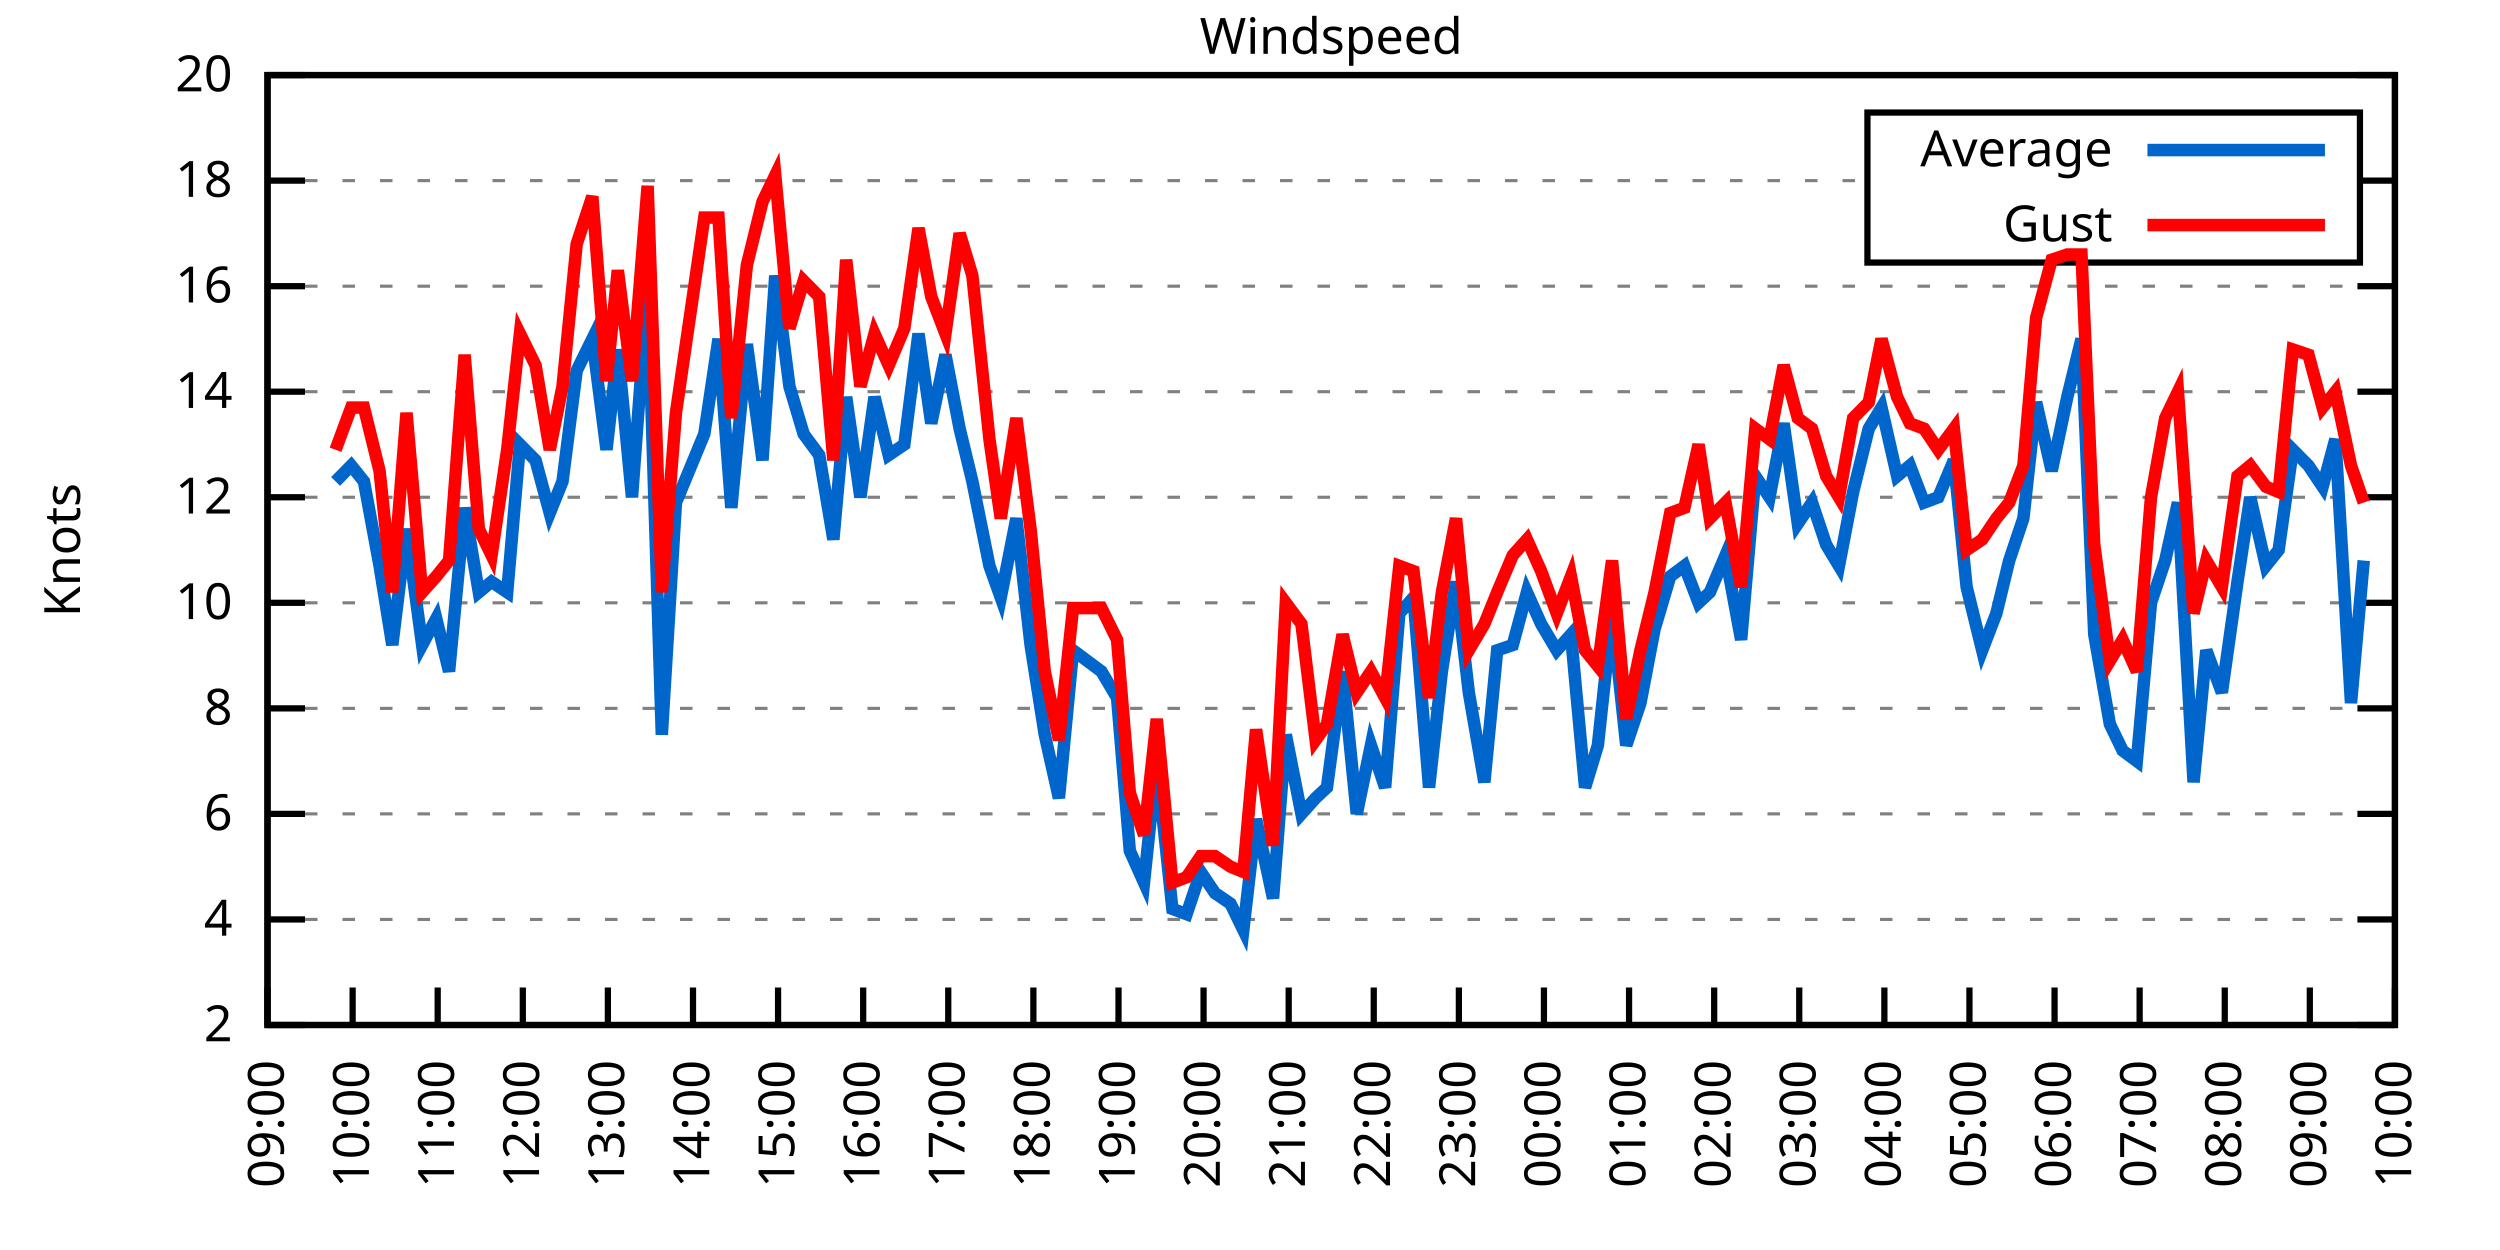
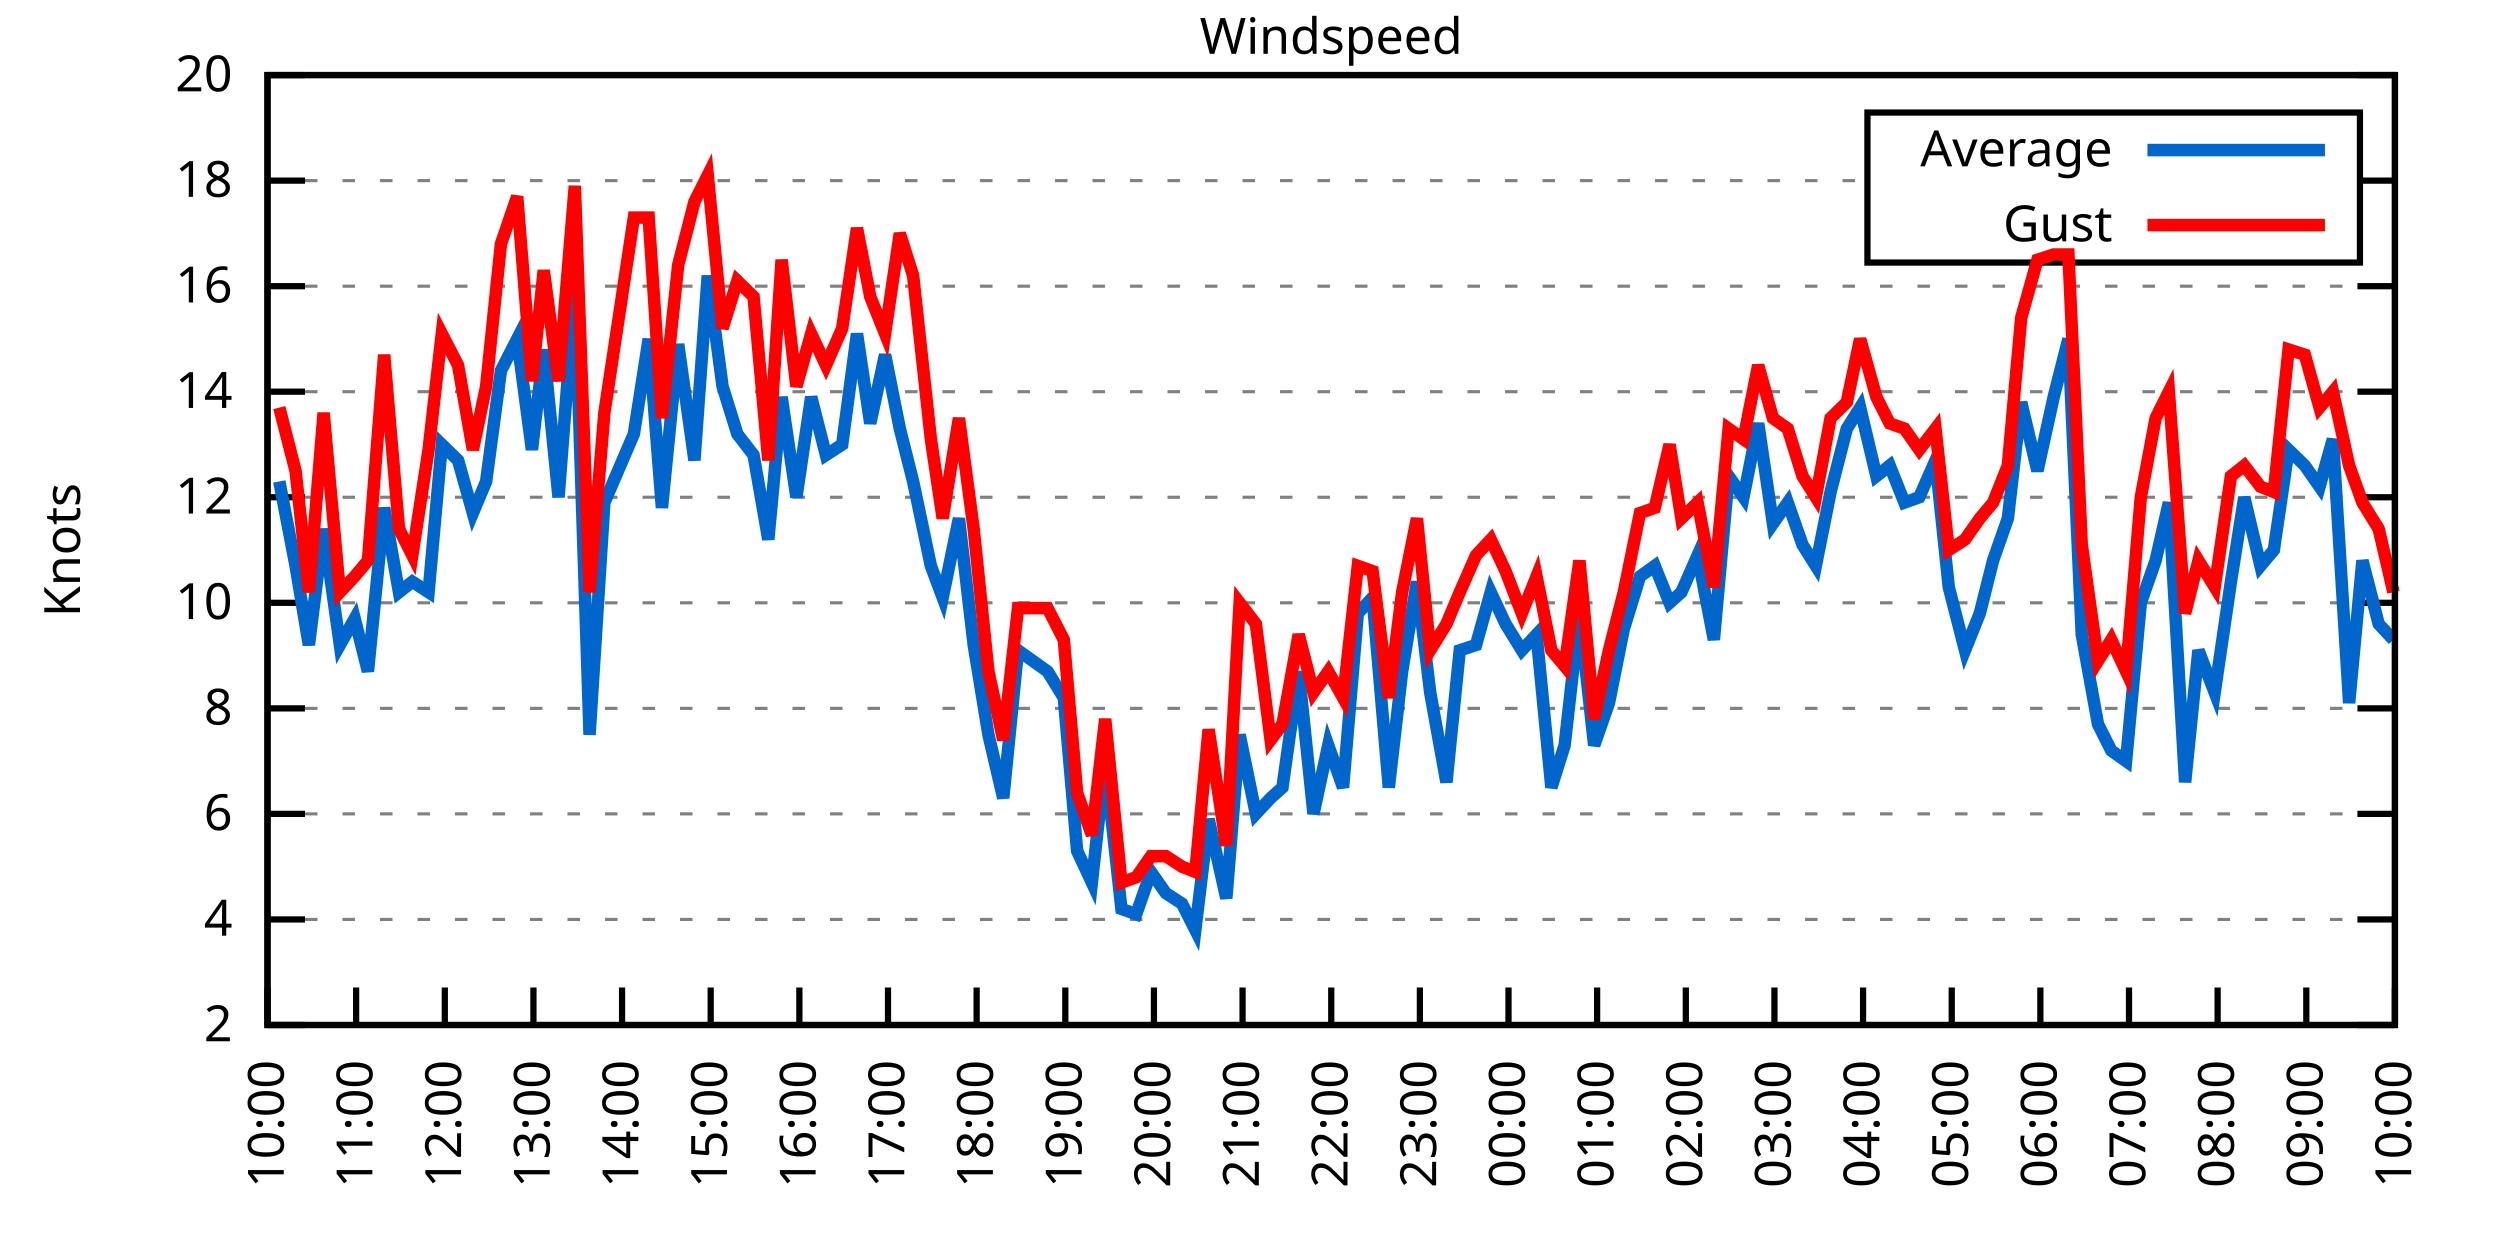
<svg xmlns="http://www.w3.org/2000/svg" xmlns:xlink="http://www.w3.org/1999/xlink" width="400" height="200" viewBox="0 0 400 200">
  <g id="gnuplot_canvas">
    <rect x="0" y="0" width="400" height="200" fill="none" />
    <defs>
      <circle id="gpDot" r="0.5" stroke-width="0.5" stroke="currentColor" />
      <path id="gpPt0" stroke-width="0.333" stroke="currentColor" d="M-1,0 h2 M0,-1 v2" />
      <path id="gpPt1" stroke-width="0.333" stroke="currentColor" d="M-1,-1 L1,1 M1,-1 L-1,1" />
      <path id="gpPt2" stroke-width="0.333" stroke="currentColor" d="M-1,0 L1,0 M0,-1 L0,1 M-1,-1 L1,1 M-1,1 L1,-1" />
      <rect id="gpPt3" stroke-width="0.333" stroke="currentColor" x="-1" y="-1" width="2" height="2" />
      <rect id="gpPt4" stroke-width="0.333" stroke="currentColor" fill="currentColor" x="-1" y="-1" width="2" height="2" />
      <circle id="gpPt5" stroke-width="0.333" stroke="currentColor" cx="0" cy="0" r="1" />
      <use xlink:href="#gpPt5" id="gpPt6" fill="currentColor" stroke="none" />
      <path id="gpPt7" stroke-width="0.333" stroke="currentColor" d="M0,-1.33 L-1.33,0.67 L1.33,0.67 z" />
      <use xlink:href="#gpPt7" id="gpPt8" fill="currentColor" stroke="none" />
      <use xlink:href="#gpPt7" id="gpPt9" stroke="currentColor" transform="rotate(180)" />
      <use xlink:href="#gpPt9" id="gpPt10" fill="currentColor" stroke="none" />
      <use xlink:href="#gpPt3" id="gpPt11" stroke="currentColor" transform="rotate(45)" />
      <use xlink:href="#gpPt11" id="gpPt12" fill="currentColor" stroke="none" />
      <path id="gpPt13" stroke-width="0.333" stroke="currentColor" d="M0,1.330 L1.265,0.411 L0.782,-1.067 L-0.782,-1.076 L-1.265,0.411 z" />
      <use xlink:href="#gpPt13" id="gpPt14" fill="currentColor" stroke="none" />
      <filter id="textbox" filterUnits="objectBoundingBox" x="0" y="0" height="1" width="1">
        <feFlood flood-color="white" flood-opacity="1" result="bgnd" />
        <feComposite in="SourceGraphic" in2="bgnd" operator="atop" />
      </filter>
      <filter id="greybox" filterUnits="objectBoundingBox" x="0" y="0" height="1" width="1">
        <feFlood flood-color="lightgrey" flood-opacity="1" result="grey" />
        <feComposite in="SourceGraphic" in2="grey" operator="atop" />
      </filter>
    </defs>
    <g fill="none" color="white" stroke="currentColor" stroke-width="1.00" stroke-linecap="butt" stroke-linejoin="miter">
</g>
    <g fill="none" color="black" stroke="currentColor" stroke-width="1.00" stroke-linecap="butt" stroke-linejoin="miter">
      <g stroke="none" shape-rendering="crispEdges">
        <polygon fill="rgb(255, 255, 255)" points="42.80,164.00 383.18,164.00 383.18,12.02 42.80,12.02 " />
      </g>
    </g>
    <g fill="none" color="black" stroke="currentColor" stroke-width="1.00" stroke-linecap="butt" stroke-linejoin="miter">
</g>
    <g fill="none" color="black" stroke="black" stroke-width="0.50" stroke-linecap="butt" stroke-linejoin="miter">
</g>
    <g fill="none" color="gray" stroke="currentColor" stroke-width="0.50" stroke-linecap="butt" stroke-linejoin="miter">
      <path stroke="gray" stroke-dasharray="2,4" class="gridline" d="M42.80,164.00 L383.19,164.00  " />
    </g>
    <g fill="none" color="gray" stroke="gray" stroke-width="1.00" stroke-linecap="butt" stroke-linejoin="miter">
</g>
    <g fill="none" color="black" stroke="currentColor" stroke-width="1.00" stroke-linecap="butt" stroke-linejoin="miter">
      <path stroke="black" d="M42.80,164.00 L48.80,164.00 M383.19,164.00 L377.19,164.00  " />
      <g transform="translate(37.20,166.60)" stroke="none" fill="black" font-family="Sans" font-size="8.00" text-anchor="end">
        <text>
          <tspan font-family="Sans"> 2</tspan>
        </text>
      </g>
    </g>
    <g fill="none" color="black" stroke="currentColor" stroke-width="1.00" stroke-linecap="butt" stroke-linejoin="miter">
</g>
    <g fill="none" color="black" stroke="black" stroke-width="0.50" stroke-linecap="butt" stroke-linejoin="miter">
</g>
    <g fill="none" color="gray" stroke="currentColor" stroke-width="0.50" stroke-linecap="butt" stroke-linejoin="miter">
      <path stroke="gray" stroke-dasharray="2,4" class="gridline" d="M42.80,147.11 L383.19,147.11  " />
    </g>
    <g fill="none" color="gray" stroke="gray" stroke-width="1.00" stroke-linecap="butt" stroke-linejoin="miter">
</g>
    <g fill="none" color="black" stroke="currentColor" stroke-width="1.00" stroke-linecap="butt" stroke-linejoin="miter">
      <path stroke="black" d="M42.80,147.11 L48.80,147.11 M383.19,147.11 L377.19,147.11  " />
      <g transform="translate(37.20,149.71)" stroke="none" fill="black" font-family="Sans" font-size="8.00" text-anchor="end">
        <text>
          <tspan font-family="Sans"> 4</tspan>
        </text>
      </g>
    </g>
    <g fill="none" color="black" stroke="currentColor" stroke-width="1.00" stroke-linecap="butt" stroke-linejoin="miter">
</g>
    <g fill="none" color="black" stroke="black" stroke-width="0.50" stroke-linecap="butt" stroke-linejoin="miter">
</g>
    <g fill="none" color="gray" stroke="currentColor" stroke-width="0.50" stroke-linecap="butt" stroke-linejoin="miter">
      <path stroke="gray" stroke-dasharray="2,4" class="gridline" d="M42.80,130.22 L383.19,130.22  " />
    </g>
    <g fill="none" color="gray" stroke="gray" stroke-width="1.00" stroke-linecap="butt" stroke-linejoin="miter">
</g>
    <g fill="none" color="black" stroke="currentColor" stroke-width="1.00" stroke-linecap="butt" stroke-linejoin="miter">
      <path stroke="black" d="M42.80,130.22 L48.80,130.22 M383.19,130.22 L377.19,130.22  " />
      <g transform="translate(37.20,132.82)" stroke="none" fill="black" font-family="Sans" font-size="8.00" text-anchor="end">
        <text>
          <tspan font-family="Sans"> 6</tspan>
        </text>
      </g>
    </g>
    <g fill="none" color="black" stroke="currentColor" stroke-width="1.00" stroke-linecap="butt" stroke-linejoin="miter">
</g>
    <g fill="none" color="black" stroke="black" stroke-width="0.50" stroke-linecap="butt" stroke-linejoin="miter">
</g>
    <g fill="none" color="gray" stroke="currentColor" stroke-width="0.50" stroke-linecap="butt" stroke-linejoin="miter">
      <path stroke="gray" stroke-dasharray="2,4" class="gridline" d="M42.80,113.34 L383.19,113.34  " />
    </g>
    <g fill="none" color="gray" stroke="gray" stroke-width="1.00" stroke-linecap="butt" stroke-linejoin="miter">
</g>
    <g fill="none" color="black" stroke="currentColor" stroke-width="1.00" stroke-linecap="butt" stroke-linejoin="miter">
      <path stroke="black" d="M42.80,113.34 L48.80,113.34 M383.19,113.34 L377.19,113.34  " />
      <g transform="translate(37.20,115.94)" stroke="none" fill="black" font-family="Sans" font-size="8.00" text-anchor="end">
        <text>
          <tspan font-family="Sans"> 8</tspan>
        </text>
      </g>
    </g>
    <g fill="none" color="black" stroke="currentColor" stroke-width="1.00" stroke-linecap="butt" stroke-linejoin="miter">
</g>
    <g fill="none" color="black" stroke="black" stroke-width="0.50" stroke-linecap="butt" stroke-linejoin="miter">
</g>
    <g fill="none" color="gray" stroke="currentColor" stroke-width="0.50" stroke-linecap="butt" stroke-linejoin="miter">
      <path stroke="gray" stroke-dasharray="2,4" class="gridline" d="M42.80,96.45 L383.19,96.45  " />
    </g>
    <g fill="none" color="gray" stroke="gray" stroke-width="1.00" stroke-linecap="butt" stroke-linejoin="miter">
</g>
    <g fill="none" color="black" stroke="currentColor" stroke-width="1.00" stroke-linecap="butt" stroke-linejoin="miter">
      <path stroke="black" d="M42.80,96.45 L48.80,96.45 M383.19,96.45 L377.19,96.45  " />
      <g transform="translate(37.20,99.05)" stroke="none" fill="black" font-family="Sans" font-size="8.00" text-anchor="end">
        <text>
          <tspan font-family="Sans"> 10</tspan>
        </text>
      </g>
    </g>
    <g fill="none" color="black" stroke="currentColor" stroke-width="1.00" stroke-linecap="butt" stroke-linejoin="miter">
</g>
    <g fill="none" color="black" stroke="black" stroke-width="0.50" stroke-linecap="butt" stroke-linejoin="miter">
</g>
    <g fill="none" color="gray" stroke="currentColor" stroke-width="0.50" stroke-linecap="butt" stroke-linejoin="miter">
      <path stroke="gray" stroke-dasharray="2,4" class="gridline" d="M42.80,79.56 L383.19,79.56  " />
    </g>
    <g fill="none" color="gray" stroke="gray" stroke-width="1.00" stroke-linecap="butt" stroke-linejoin="miter">
</g>
    <g fill="none" color="black" stroke="currentColor" stroke-width="1.00" stroke-linecap="butt" stroke-linejoin="miter">
      <path stroke="black" d="M42.80,79.56 L48.80,79.56 M383.19,79.56 L377.19,79.56  " />
      <g transform="translate(37.20,82.16)" stroke="none" fill="black" font-family="Sans" font-size="8.00" text-anchor="end">
        <text>
          <tspan font-family="Sans"> 12</tspan>
        </text>
      </g>
    </g>
    <g fill="none" color="black" stroke="currentColor" stroke-width="1.00" stroke-linecap="butt" stroke-linejoin="miter">
</g>
    <g fill="none" color="black" stroke="black" stroke-width="0.50" stroke-linecap="butt" stroke-linejoin="miter">
</g>
    <g fill="none" color="gray" stroke="currentColor" stroke-width="0.50" stroke-linecap="butt" stroke-linejoin="miter">
      <path stroke="gray" stroke-dasharray="2,4" class="gridline" d="M42.80,62.67 L383.19,62.67  " />
    </g>
    <g fill="none" color="gray" stroke="gray" stroke-width="1.00" stroke-linecap="butt" stroke-linejoin="miter">
</g>
    <g fill="none" color="black" stroke="currentColor" stroke-width="1.00" stroke-linecap="butt" stroke-linejoin="miter">
      <path stroke="black" d="M42.80,62.67 L48.80,62.67 M383.19,62.67 L377.19,62.67  " />
      <g transform="translate(37.20,65.27)" stroke="none" fill="black" font-family="Sans" font-size="8.00" text-anchor="end">
        <text>
          <tspan font-family="Sans"> 14</tspan>
        </text>
      </g>
    </g>
    <g fill="none" color="black" stroke="currentColor" stroke-width="1.00" stroke-linecap="butt" stroke-linejoin="miter">
</g>
    <g fill="none" color="black" stroke="black" stroke-width="0.50" stroke-linecap="butt" stroke-linejoin="miter">
</g>
    <g fill="none" color="gray" stroke="currentColor" stroke-width="0.50" stroke-linecap="butt" stroke-linejoin="miter">
      <path stroke="gray" stroke-dasharray="2,4" class="gridline" d="M42.80,45.79 L383.19,45.79  " />
    </g>
    <g fill="none" color="gray" stroke="gray" stroke-width="1.00" stroke-linecap="butt" stroke-linejoin="miter">
</g>
    <g fill="none" color="black" stroke="currentColor" stroke-width="1.00" stroke-linecap="butt" stroke-linejoin="miter">
      <path stroke="black" d="M42.80,45.79 L48.80,45.79 M383.19,45.79 L377.19,45.79  " />
      <g transform="translate(37.20,48.39)" stroke="none" fill="black" font-family="Sans" font-size="8.00" text-anchor="end">
        <text>
          <tspan font-family="Sans"> 16</tspan>
        </text>
      </g>
    </g>
    <g fill="none" color="black" stroke="currentColor" stroke-width="1.00" stroke-linecap="butt" stroke-linejoin="miter">
</g>
    <g fill="none" color="black" stroke="black" stroke-width="0.50" stroke-linecap="butt" stroke-linejoin="miter">
</g>
    <g fill="none" color="gray" stroke="currentColor" stroke-width="0.50" stroke-linecap="butt" stroke-linejoin="miter">
      <path stroke="gray" stroke-dasharray="2,4" class="gridline" d="M42.80,28.90 L298.79,28.90 M377.59,28.90 L383.19,28.90  " />
    </g>
    <g fill="none" color="gray" stroke="gray" stroke-width="1.00" stroke-linecap="butt" stroke-linejoin="miter">
</g>
    <g fill="none" color="black" stroke="currentColor" stroke-width="1.00" stroke-linecap="butt" stroke-linejoin="miter">
      <path stroke="black" d="M42.80,28.90 L48.80,28.90 M383.19,28.90 L377.19,28.90  " />
      <g transform="translate(37.20,31.50)" stroke="none" fill="black" font-family="Sans" font-size="8.00" text-anchor="end">
        <text>
          <tspan font-family="Sans"> 18</tspan>
        </text>
      </g>
    </g>
    <g fill="none" color="black" stroke="currentColor" stroke-width="1.00" stroke-linecap="butt" stroke-linejoin="miter">
</g>
    <g fill="none" color="black" stroke="black" stroke-width="0.50" stroke-linecap="butt" stroke-linejoin="miter">
</g>
    <g fill="none" color="gray" stroke="currentColor" stroke-width="0.50" stroke-linecap="butt" stroke-linejoin="miter">
      <path stroke="gray" stroke-dasharray="2,4" class="gridline" d="M42.80,12.01 L383.19,12.01  " />
    </g>
    <g fill="none" color="gray" stroke="gray" stroke-width="1.00" stroke-linecap="butt" stroke-linejoin="miter">
</g>
    <g fill="none" color="black" stroke="currentColor" stroke-width="1.00" stroke-linecap="butt" stroke-linejoin="miter">
      <path stroke="black" d="M42.80,12.01 L48.80,12.01 M383.19,12.01 L377.19,12.01  " />
      <g transform="translate(37.20,14.61)" stroke="none" fill="black" font-family="Sans" font-size="8.00" text-anchor="end">
        <text>
          <tspan font-family="Sans"> 20</tspan>
        </text>
      </g>
    </g>
    <g fill="none" color="black" stroke="currentColor" stroke-width="1.00" stroke-linecap="butt" stroke-linejoin="miter">
      <path stroke="black" d="M42.80,164.00 L42.80,158.00  " />
      <g transform="translate(45.40,169.60) rotate(270.00)" stroke="none" fill="black" font-family="Sans" font-size="8.00" text-anchor="end">
        <text>
-           <tspan font-family="Sans">09:00</tspan>
-         </text>
-       </g>
-     </g>
-     <g fill="none" color="black" stroke="currentColor" stroke-width="1.00" stroke-linecap="butt" stroke-linejoin="miter">
-       <path stroke="black" d="M56.42,164.00 L56.42,158.00  " />
-       <g transform="translate(59.02,169.60) rotate(270.00)" stroke="none" fill="black" font-family="Sans" font-size="8.00" text-anchor="end">
-         <text>
          <tspan font-family="Sans">10:00</tspan>
        </text>
      </g>
    </g>
    <g fill="none" color="black" stroke="currentColor" stroke-width="1.00" stroke-linecap="butt" stroke-linejoin="miter">
-       <path stroke="black" d="M70.03,164.00 L70.03,158.00  " />
-       <g transform="translate(72.63,169.60) rotate(270.00)" stroke="none" fill="black" font-family="Sans" font-size="8.00" text-anchor="end">
+       <path stroke="black" d="M56.98,164.00 L56.98,158.00  " />
+       <g transform="translate(59.58,169.60) rotate(270.00)" stroke="none" fill="black" font-family="Sans" font-size="8.00" text-anchor="end">
        <text>
          <tspan font-family="Sans">11:00</tspan>
        </text>
      </g>
    </g>
    <g fill="none" color="black" stroke="currentColor" stroke-width="1.00" stroke-linecap="butt" stroke-linejoin="miter">
-       <path stroke="black" d="M83.65,164.00 L83.65,158.00  " />
-       <g transform="translate(86.25,169.60) rotate(270.00)" stroke="none" fill="black" font-family="Sans" font-size="8.00" text-anchor="end">
+       <path stroke="black" d="M71.17,164.00 L71.17,158.00  " />
+       <g transform="translate(73.77,169.60) rotate(270.00)" stroke="none" fill="black" font-family="Sans" font-size="8.00" text-anchor="end">
        <text>
          <tspan font-family="Sans">12:00</tspan>
        </text>
      </g>
    </g>
    <g fill="none" color="black" stroke="currentColor" stroke-width="1.00" stroke-linecap="butt" stroke-linejoin="miter">
-       <path stroke="black" d="M97.26,164.00 L97.26,158.00  " />
-       <g transform="translate(99.86,169.60) rotate(270.00)" stroke="none" fill="black" font-family="Sans" font-size="8.00" text-anchor="end">
+       <path stroke="black" d="M85.35,164.00 L85.35,158.00  " />
+       <g transform="translate(87.95,169.60) rotate(270.00)" stroke="none" fill="black" font-family="Sans" font-size="8.00" text-anchor="end">
        <text>
          <tspan font-family="Sans">13:00</tspan>
        </text>
      </g>
    </g>
    <g fill="none" color="black" stroke="currentColor" stroke-width="1.00" stroke-linecap="butt" stroke-linejoin="miter">
-       <path stroke="black" d="M110.88,164.00 L110.88,158.00  " />
-       <g transform="translate(113.48,169.60) rotate(270.00)" stroke="none" fill="black" font-family="Sans" font-size="8.00" text-anchor="end">
+       <path stroke="black" d="M99.53,164.00 L99.53,158.00  " />
+       <g transform="translate(102.13,169.60) rotate(270.00)" stroke="none" fill="black" font-family="Sans" font-size="8.00" text-anchor="end">
        <text>
          <tspan font-family="Sans">14:00</tspan>
        </text>
      </g>
    </g>
    <g fill="none" color="black" stroke="currentColor" stroke-width="1.00" stroke-linecap="butt" stroke-linejoin="miter">
-       <path stroke="black" d="M124.49,164.00 L124.49,158.00  " />
-       <g transform="translate(127.09,169.60) rotate(270.00)" stroke="none" fill="black" font-family="Sans" font-size="8.00" text-anchor="end">
+       <path stroke="black" d="M113.71,164.00 L113.71,158.00  " />
+       <g transform="translate(116.31,169.60) rotate(270.00)" stroke="none" fill="black" font-family="Sans" font-size="8.00" text-anchor="end">
        <text>
          <tspan font-family="Sans">15:00</tspan>
        </text>
      </g>
    </g>
    <g fill="none" color="black" stroke="currentColor" stroke-width="1.00" stroke-linecap="butt" stroke-linejoin="miter">
-       <path stroke="black" d="M138.11,164.00 L138.11,158.00  " />
-       <g transform="translate(140.71,169.60) rotate(270.00)" stroke="none" fill="black" font-family="Sans" font-size="8.00" text-anchor="end">
+       <path stroke="black" d="M127.90,164.00 L127.90,158.00  " />
+       <g transform="translate(130.50,169.60) rotate(270.00)" stroke="none" fill="black" font-family="Sans" font-size="8.00" text-anchor="end">
        <text>
          <tspan font-family="Sans">16:00</tspan>
        </text>
      </g>
    </g>
    <g fill="none" color="black" stroke="currentColor" stroke-width="1.00" stroke-linecap="butt" stroke-linejoin="miter">
-       <path stroke="black" d="M151.72,164.00 L151.72,158.00  " />
-       <g transform="translate(154.32,169.60) rotate(270.00)" stroke="none" fill="black" font-family="Sans" font-size="8.00" text-anchor="end">
+       <path stroke="black" d="M142.08,164.00 L142.08,158.00  " />
+       <g transform="translate(144.68,169.60) rotate(270.00)" stroke="none" fill="black" font-family="Sans" font-size="8.00" text-anchor="end">
        <text>
          <tspan font-family="Sans">17:00</tspan>
        </text>
      </g>
    </g>
    <g fill="none" color="black" stroke="currentColor" stroke-width="1.00" stroke-linecap="butt" stroke-linejoin="miter">
-       <path stroke="black" d="M165.34,164.00 L165.34,158.00  " />
-       <g transform="translate(167.94,169.60) rotate(270.00)" stroke="none" fill="black" font-family="Sans" font-size="8.00" text-anchor="end">
+       <path stroke="black" d="M156.26,164.00 L156.26,158.00  " />
+       <g transform="translate(158.86,169.60) rotate(270.00)" stroke="none" fill="black" font-family="Sans" font-size="8.00" text-anchor="end">
        <text>
          <tspan font-family="Sans">18:00</tspan>
        </text>
      </g>
    </g>
    <g fill="none" color="black" stroke="currentColor" stroke-width="1.00" stroke-linecap="butt" stroke-linejoin="miter">
-       <path stroke="black" d="M178.96,164.00 L178.96,158.00  " />
-       <g transform="translate(181.56,169.60) rotate(270.00)" stroke="none" fill="black" font-family="Sans" font-size="8.00" text-anchor="end">
+       <path stroke="black" d="M170.45,164.00 L170.45,158.00  " />
+       <g transform="translate(173.05,169.60) rotate(270.00)" stroke="none" fill="black" font-family="Sans" font-size="8.00" text-anchor="end">
        <text>
          <tspan font-family="Sans">19:00</tspan>
        </text>
      </g>
    </g>
    <g fill="none" color="black" stroke="currentColor" stroke-width="1.00" stroke-linecap="butt" stroke-linejoin="miter">
-       <path stroke="black" d="M192.57,164.00 L192.57,158.00  " />
-       <g transform="translate(195.17,169.60) rotate(270.00)" stroke="none" fill="black" font-family="Sans" font-size="8.00" text-anchor="end">
+       <path stroke="black" d="M184.63,164.00 L184.63,158.00  " />
+       <g transform="translate(187.23,169.60) rotate(270.00)" stroke="none" fill="black" font-family="Sans" font-size="8.00" text-anchor="end">
        <text>
          <tspan font-family="Sans">20:00</tspan>
        </text>
      </g>
    </g>
    <g fill="none" color="black" stroke="currentColor" stroke-width="1.00" stroke-linecap="butt" stroke-linejoin="miter">
-       <path stroke="black" d="M206.19,164.00 L206.19,158.00  " />
-       <g transform="translate(208.79,169.60) rotate(270.00)" stroke="none" fill="black" font-family="Sans" font-size="8.00" text-anchor="end">
+       <path stroke="black" d="M198.81,164.00 L198.81,158.00  " />
+       <g transform="translate(201.41,169.60) rotate(270.00)" stroke="none" fill="black" font-family="Sans" font-size="8.00" text-anchor="end">
        <text>
          <tspan font-family="Sans">21:00</tspan>
        </text>
      </g>
    </g>
    <g fill="none" color="black" stroke="currentColor" stroke-width="1.00" stroke-linecap="butt" stroke-linejoin="miter">
-       <path stroke="black" d="M219.80,164.00 L219.80,158.00  " />
-       <g transform="translate(222.40,169.60) rotate(270.00)" stroke="none" fill="black" font-family="Sans" font-size="8.00" text-anchor="end">
+       <path stroke="black" d="M213.00,164.00 L213.00,158.00  " />
+       <g transform="translate(215.60,169.60) rotate(270.00)" stroke="none" fill="black" font-family="Sans" font-size="8.00" text-anchor="end">
        <text>
          <tspan font-family="Sans">22:00</tspan>
        </text>
      </g>
    </g>
    <g fill="none" color="black" stroke="currentColor" stroke-width="1.00" stroke-linecap="butt" stroke-linejoin="miter">
-       <path stroke="black" d="M233.42,164.00 L233.42,158.00  " />
-       <g transform="translate(236.02,169.60) rotate(270.00)" stroke="none" fill="black" font-family="Sans" font-size="8.00" text-anchor="end">
+       <path stroke="black" d="M227.18,164.00 L227.18,158.00  " />
+       <g transform="translate(229.78,169.60) rotate(270.00)" stroke="none" fill="black" font-family="Sans" font-size="8.00" text-anchor="end">
        <text>
          <tspan font-family="Sans">23:00</tspan>
        </text>
      </g>
    </g>
    <g fill="none" color="black" stroke="currentColor" stroke-width="1.00" stroke-linecap="butt" stroke-linejoin="miter">
-       <path stroke="black" d="M247.03,164.00 L247.03,158.00  " />
-       <g transform="translate(249.63,169.60) rotate(270.00)" stroke="none" fill="black" font-family="Sans" font-size="8.00" text-anchor="end">
+       <path stroke="black" d="M241.36,164.00 L241.36,158.00  " />
+       <g transform="translate(243.96,169.60) rotate(270.00)" stroke="none" fill="black" font-family="Sans" font-size="8.00" text-anchor="end">
        <text>
          <tspan font-family="Sans">00:00</tspan>
        </text>
      </g>
    </g>
    <g fill="none" color="black" stroke="currentColor" stroke-width="1.00" stroke-linecap="butt" stroke-linejoin="miter">
-       <path stroke="black" d="M260.65,164.00 L260.65,158.00  " />
-       <g transform="translate(263.25,169.60) rotate(270.00)" stroke="none" fill="black" font-family="Sans" font-size="8.00" text-anchor="end">
+       <path stroke="black" d="M255.54,164.00 L255.54,158.00  " />
+       <g transform="translate(258.14,169.60) rotate(270.00)" stroke="none" fill="black" font-family="Sans" font-size="8.00" text-anchor="end">
        <text>
          <tspan font-family="Sans">01:00</tspan>
        </text>
      </g>
    </g>
    <g fill="none" color="black" stroke="currentColor" stroke-width="1.00" stroke-linecap="butt" stroke-linejoin="miter">
-       <path stroke="black" d="M274.27,164.00 L274.27,158.00  " />
-       <g transform="translate(276.87,169.60) rotate(270.00)" stroke="none" fill="black" font-family="Sans" font-size="8.00" text-anchor="end">
+       <path stroke="black" d="M269.73,164.00 L269.73,158.00  " />
+       <g transform="translate(272.33,169.60) rotate(270.00)" stroke="none" fill="black" font-family="Sans" font-size="8.00" text-anchor="end">
        <text>
          <tspan font-family="Sans">02:00</tspan>
        </text>
      </g>
    </g>
    <g fill="none" color="black" stroke="currentColor" stroke-width="1.00" stroke-linecap="butt" stroke-linejoin="miter">
-       <path stroke="black" d="M287.88,164.00 L287.88,158.00  " />
-       <g transform="translate(290.48,169.60) rotate(270.00)" stroke="none" fill="black" font-family="Sans" font-size="8.00" text-anchor="end">
+       <path stroke="black" d="M283.91,164.00 L283.91,158.00  " />
+       <g transform="translate(286.51,169.60) rotate(270.00)" stroke="none" fill="black" font-family="Sans" font-size="8.00" text-anchor="end">
        <text>
          <tspan font-family="Sans">03:00</tspan>
        </text>
      </g>
    </g>
    <g fill="none" color="black" stroke="currentColor" stroke-width="1.00" stroke-linecap="butt" stroke-linejoin="miter">
-       <path stroke="black" d="M301.50,164.00 L301.50,158.00  " />
-       <g transform="translate(304.10,169.60) rotate(270.00)" stroke="none" fill="black" font-family="Sans" font-size="8.00" text-anchor="end">
+       <path stroke="black" d="M298.09,164.00 L298.09,158.00  " />
+       <g transform="translate(300.69,169.60) rotate(270.00)" stroke="none" fill="black" font-family="Sans" font-size="8.00" text-anchor="end">
        <text>
          <tspan font-family="Sans">04:00</tspan>
        </text>
      </g>
    </g>
    <g fill="none" color="black" stroke="currentColor" stroke-width="1.00" stroke-linecap="butt" stroke-linejoin="miter">
-       <path stroke="black" d="M315.11,164.00 L315.11,158.00  " />
-       <g transform="translate(317.71,169.60) rotate(270.00)" stroke="none" fill="black" font-family="Sans" font-size="8.00" text-anchor="end">
+       <path stroke="black" d="M312.28,164.00 L312.28,158.00  " />
+       <g transform="translate(314.88,169.60) rotate(270.00)" stroke="none" fill="black" font-family="Sans" font-size="8.00" text-anchor="end">
        <text>
          <tspan font-family="Sans">05:00</tspan>
        </text>
      </g>
    </g>
    <g fill="none" color="black" stroke="currentColor" stroke-width="1.00" stroke-linecap="butt" stroke-linejoin="miter">
-       <path stroke="black" d="M328.73,164.00 L328.73,158.00  " />
-       <g transform="translate(331.33,169.60) rotate(270.00)" stroke="none" fill="black" font-family="Sans" font-size="8.00" text-anchor="end">
+       <path stroke="black" d="M326.46,164.00 L326.46,158.00  " />
+       <g transform="translate(329.06,169.60) rotate(270.00)" stroke="none" fill="black" font-family="Sans" font-size="8.00" text-anchor="end">
        <text>
          <tspan font-family="Sans">06:00</tspan>
        </text>
      </g>
    </g>
    <g fill="none" color="black" stroke="currentColor" stroke-width="1.00" stroke-linecap="butt" stroke-linejoin="miter">
-       <path stroke="black" d="M342.34,164.00 L342.34,158.00  " />
-       <g transform="translate(344.94,169.60) rotate(270.00)" stroke="none" fill="black" font-family="Sans" font-size="8.00" text-anchor="end">
+       <path stroke="black" d="M340.64,164.00 L340.64,158.00  " />
+       <g transform="translate(343.24,169.60) rotate(270.00)" stroke="none" fill="black" font-family="Sans" font-size="8.00" text-anchor="end">
        <text>
          <tspan font-family="Sans">07:00</tspan>
        </text>
      </g>
    </g>
    <g fill="none" color="black" stroke="currentColor" stroke-width="1.00" stroke-linecap="butt" stroke-linejoin="miter">
-       <path stroke="black" d="M355.96,164.00 L355.96,158.00  " />
-       <g transform="translate(358.56,169.60) rotate(270.00)" stroke="none" fill="black" font-family="Sans" font-size="8.00" text-anchor="end">
+       <path stroke="black" d="M354.82,164.00 L354.82,158.00  " />
+       <g transform="translate(357.42,169.60) rotate(270.00)" stroke="none" fill="black" font-family="Sans" font-size="8.00" text-anchor="end">
        <text>
          <tspan font-family="Sans">08:00</tspan>
        </text>
      </g>
    </g>
    <g fill="none" color="black" stroke="currentColor" stroke-width="1.00" stroke-linecap="butt" stroke-linejoin="miter">
-       <path stroke="black" d="M369.57,164.00 L369.57,158.00  " />
-       <g transform="translate(372.17,169.60) rotate(270.00)" stroke="none" fill="black" font-family="Sans" font-size="8.00" text-anchor="end">
+       <path stroke="black" d="M369.01,164.00 L369.01,158.00  " />
+       <g transform="translate(371.61,169.60) rotate(270.00)" stroke="none" fill="black" font-family="Sans" font-size="8.00" text-anchor="end">
        <text>
          <tspan font-family="Sans">09:00</tspan>
        </text>
      </g>
    </g>
    <g fill="none" color="black" stroke="currentColor" stroke-width="1.00" stroke-linecap="butt" stroke-linejoin="miter">
      <path stroke="black" d="M383.19,164.00 L383.19,158.00  " />
      <g transform="translate(385.79,169.60) rotate(270.00)" stroke="none" fill="black" font-family="Sans" font-size="8.00" text-anchor="end">
        <text>
          <tspan font-family="Sans">10:00</tspan>
        </text>
      </g>
    </g>
    <g fill="none" color="black" stroke="currentColor" stroke-width="1.00" stroke-linecap="butt" stroke-linejoin="miter">
</g>
    <g fill="none" color="black" stroke="currentColor" stroke-width="1.00" stroke-linecap="butt" stroke-linejoin="miter">
      <path stroke="black" d="M42.80,12.01 L42.80,164.00 L383.19,164.00 L383.19,12.01 L42.80,12.01 Z  " />
    </g>
    <g fill="none" color="black" stroke="currentColor" stroke-width="1.00" stroke-linecap="butt" stroke-linejoin="miter">
</g>
    <g fill="none" color="black" stroke="currentColor" stroke-width="1.00" stroke-linecap="butt" stroke-linejoin="miter">
      <path stroke="black" d="M298.79,42.01 L298.79,18.01 L377.59,18.01 L377.59,42.01 L298.79,42.01 Z  " />
    </g>
    <g id="Windspeed_plot_1">
      <g fill="none" color="white" stroke="black" stroke-width="2.00" stroke-linecap="butt" stroke-linejoin="miter">
</g>
      <g fill="none" color="black" stroke="currentColor" stroke-width="2.00" stroke-linecap="butt" stroke-linejoin="miter">
        <g transform="translate(337.99,26.61)" stroke="none" fill="black" font-family="Sans" font-size="8.00" text-anchor="end">
          <text>
            <tspan font-family="Sans">Average</tspan>
          </text>
        </g>
      </g>
      <g fill="none" color="black" stroke="currentColor" stroke-width="2.00" stroke-linecap="butt" stroke-linejoin="miter">
-         <path stroke="rgb(  0, 102, 204)" d="M343.59,24.01 L371.99,24.01 M53.69,77.03 L56.19,74.49 L58.23,77.03 L60.73,90.54 L62.77,103.20 L65.04,84.63   L67.54,103.20 L69.80,98.98 L71.85,107.43 L74.34,81.25 L76.61,94.76 L78.65,93.07 L81.15,94.76 L83.19,71.12   L85.69,73.65 L87.96,82.09 L90.00,77.03 L92.27,59.30 L94.77,54.23 L97.04,71.96 L98.85,55.92 L101.12,79.56   L103.62,45.79 L105.89,117.56 L108.15,80.41 L112.69,69.43 L114.96,54.23 L117.01,81.25 L119.50,55.07 L122.00,73.65   L124.04,44.10 L126.31,61.83 L128.58,69.43 L131.07,72.81 L133.34,86.32 L135.39,63.52 L137.66,79.56 L139.92,63.52   L142.19,72.81 L144.69,71.12 L146.96,53.39 L149.00,67.74 L151.27,56.76 L153.54,68.58 L155.58,77.03 L158.31,90.54   L160.12,95.60 L162.62,82.94 L164.89,103.20 L167.16,117.56 L169.43,127.69 L171.69,104.05 L176.23,107.43 L178.73,111.65   L180.77,136.14 L183.04,141.20 L185.08,121.78 L187.58,145.42 L189.85,146.27 L192.12,139.51 L194.39,142.89 L196.88,144.58   L198.93,148.80 L200.97,131.07 L203.69,143.73 L205.73,117.56 L208.23,130.22 L210.50,127.69 L212.31,126.00 L214.81,107.43   L217.08,130.22 L219.35,119.25 L221.62,126.00 L223.89,98.14 L226.16,95.60 L228.65,126.00 L230.70,107.43 L232.96,93.07   L235.01,110.80 L237.50,125.16 L239.55,104.05 L242.04,103.20 L244.31,94.76 L246.58,99.83 L249.08,104.05 L251.35,101.52   L253.61,126.00 L255.66,119.25 L257.93,98.14 L260.20,119.25 L262.47,112.49 L264.73,100.67 L267.23,92.23 L269.50,90.54   L271.77,96.45 L273.58,94.76 L276.08,88.85 L278.58,102.36 L280.85,76.18 L283.12,79.56 L285.38,67.74 L287.65,83.78   L289.92,80.41 L292.19,87.16 L294.23,90.54 L296.50,78.72 L299.00,68.58 L301.04,65.21 L303.54,76.18 L305.58,74.49   L307.85,80.41 L310.12,79.56 L312.62,73.65 L314.66,93.92 L317.15,104.05 L319.42,98.14 L321.47,89.69 L323.74,82.94   L325.78,64.36 L328.27,75.34 L330.77,63.52 L333.04,54.23 L335.08,101.52 L337.58,115.87 L339.62,120.09 L341.89,121.78   L344.16,96.45 L346.43,89.69 L348.47,80.41 L350.97,125.16 L353.01,104.05 L355.50,110.80 L358.00,93.07 L360.04,79.56   L362.54,90.54 L364.58,88.00 L366.85,71.96 L369.35,74.49 L371.62,77.87 L373.66,70.27 L376.16,112.49 L378.20,89.69    " />
+         <path stroke="rgb(  0, 102, 204)" d="M343.59,24.01 L371.99,24.01 M44.69,77.03 L47.29,90.54 L49.42,103.20 L51.78,84.63 L54.38,103.20 L56.75,98.98   L58.87,107.43 L61.47,81.25 L63.84,94.76 L65.97,93.07 L68.57,94.76 L70.69,71.12 L73.29,73.65 L75.66,82.09   L77.78,77.03 L80.15,59.30 L82.75,54.23 L85.11,71.96 L87.00,55.92 L89.37,79.56 L91.97,45.79 L94.33,117.56   L96.70,80.41 L101.42,69.43 L103.79,54.23 L105.91,81.25 L108.51,55.07 L111.11,73.65 L113.24,44.10 L115.61,61.83   L117.97,69.43 L120.57,72.81 L122.93,86.32 L125.06,63.52 L127.42,79.56 L129.79,63.52 L132.15,72.81 L134.75,71.12   L137.12,53.39 L139.24,67.74 L141.61,56.76 L143.97,68.58 L146.10,77.03 L148.94,90.54 L150.83,95.60 L153.43,82.94   L155.79,103.20 L158.15,117.56 L160.52,127.69 L162.88,104.05 L167.61,107.43 L170.21,111.65 L172.34,136.14 L174.70,141.20   L176.83,121.78 L179.43,145.42 L181.79,146.27 L184.16,139.51 L186.52,142.89 L189.12,144.58 L191.25,148.80 L193.38,131.07   L196.21,143.73 L198.34,117.56 L200.94,130.22 L203.30,127.69 L205.19,126.00 L207.79,107.43 L210.16,130.22 L212.52,119.25   L214.89,126.00 L217.25,98.14 L219.61,95.60 L222.21,126.00 L224.34,107.43 L226.71,93.07 L228.83,110.80 L231.43,125.16   L233.56,104.05 L236.16,103.20 L238.52,94.76 L240.89,99.83 L243.49,104.05 L245.85,101.52 L248.22,126.00 L250.34,119.25   L252.71,98.14 L255.07,119.25 L257.43,112.49 L259.80,100.67 L262.40,92.23 L264.76,90.54 L267.13,96.45 L269.02,94.76   L271.62,88.85 L274.22,102.36 L276.58,76.18 L278.95,79.56 L281.31,67.74 L283.67,83.78 L286.04,80.41 L288.40,87.16   L290.53,90.54 L292.89,78.72 L295.49,68.58 L297.62,65.21 L300.22,76.18 L302.35,74.49 L304.71,80.41 L307.08,79.56   L309.68,73.65 L311.80,93.92 L314.40,104.05 L316.77,98.14 L318.89,89.69 L321.26,82.94 L323.39,64.36 L325.99,75.34   L328.59,63.52 L330.95,54.23 L333.08,101.52 L335.68,115.87 L337.80,120.09 L340.17,121.78 L342.53,96.45 L344.90,89.69   L347.02,80.41 L349.62,125.16 L351.75,104.05 L354.35,110.80 L356.95,93.07 L359.08,79.56 L361.68,90.54 L363.81,88.00   L366.17,71.96 L368.77,74.49 L371.13,77.87 L373.26,70.27 L375.86,112.49 L377.99,89.69 L380.59,99.83 L382.95,102.36    " />
      </g>
    </g>
    <g id="Windspeed_plot_2">
      <g fill="none" color="black" stroke="currentColor" stroke-width="2.00" stroke-linecap="butt" stroke-linejoin="miter">
        <g transform="translate(337.99,38.61)" stroke="none" fill="black" font-family="Sans" font-size="8.00" text-anchor="end">
          <text>
            <tspan font-family="Sans">Gust</tspan>
          </text>
        </g>
      </g>
      <g fill="none" color="black" stroke="currentColor" stroke-width="2.00" stroke-linecap="butt" stroke-linejoin="miter">
-         <path stroke="rgb(255,   0,   0)" d="M343.59,36.01 L371.99,36.01 M53.69,71.96 L56.19,65.21 L58.23,65.21 L60.73,75.34 L62.77,94.76 L65.04,66.05   L67.54,94.76 L69.80,92.23 L71.85,89.69 L74.34,56.76 L76.61,84.63 L78.65,88.85 L81.15,71.96 L83.19,53.39   L85.69,58.45 L87.96,71.96 L90.00,61.83 L92.27,39.03 L94.77,31.43 L97.04,60.98 L98.85,43.25 L101.12,60.98   L103.62,29.74 L105.89,94.76 L108.15,66.05 L112.69,34.81 L114.96,34.81 L117.01,66.90 L119.50,42.41 L122.00,32.28   L124.04,28.05 L126.31,52.54 L128.58,44.94 L131.07,47.47 L133.34,73.65 L135.39,41.56 L137.66,61.83 L139.92,53.39   L142.19,58.45 L144.69,52.54 L146.96,36.50 L149.00,47.47 L151.27,53.39 L153.54,37.34 L155.58,44.10 L158.31,70.27   L160.12,82.94 L162.62,66.90 L164.89,84.63 L167.16,107.43 L169.43,118.40 L171.69,97.29 L176.23,97.29 L178.73,102.36   L180.77,126.85 L183.04,133.60 L185.08,115.03 L187.58,141.20 L189.85,140.36 L192.12,136.98 L194.39,136.98 L196.88,138.67   L198.93,139.51 L200.97,116.71 L203.69,135.29 L205.73,96.45 L208.23,99.83 L210.50,118.40 L212.31,115.87 L214.81,101.52   L217.08,110.80 L219.35,107.43 L221.62,111.65 L223.89,90.54 L226.16,91.38 L228.65,111.65 L230.70,94.76 L232.96,82.94   L235.01,104.05 L237.50,99.83 L239.55,94.76 L242.04,88.85 L244.31,86.32 L246.58,91.38 L249.08,98.14 L251.35,92.23   L253.61,104.05 L255.66,106.58 L257.93,89.69 L260.20,115.03 L262.47,104.05 L264.73,94.76 L267.23,82.09 L269.50,81.25   L271.77,71.12 L273.58,82.94 L276.08,80.41 L278.58,93.92 L280.85,68.58 L283.12,70.27 L285.38,58.45 L287.65,66.90   L289.92,68.58 L292.19,76.18 L294.23,79.56 L296.50,66.90 L299.00,64.36 L301.04,54.23 L303.54,63.52 L305.58,67.74   L307.85,68.58 L310.12,71.96 L312.62,68.58 L314.66,88.00 L317.15,86.32 L319.42,82.94 L321.47,80.41 L323.74,74.49   L325.78,50.85 L328.27,41.56 L330.77,40.72 L333.04,40.72 L335.08,87.16 L337.58,105.74 L339.62,102.36 L341.89,107.43   L344.16,79.56 L346.43,66.90 L348.47,62.67 L350.97,98.14 L353.01,89.69 L355.50,93.92 L358.00,76.18 L360.04,74.49   L362.54,77.87 L364.58,78.72 L366.85,55.92 L369.35,56.76 L371.62,65.21 L373.66,62.67 L376.16,74.49 L378.20,80.41    " />
+         <path stroke="rgb(255,   0,   0)" d="M343.59,36.01 L371.99,36.01 M44.69,65.21 L47.29,75.34 L49.42,94.76 L51.78,66.05 L54.38,94.76 L56.75,92.23   L58.87,89.69 L61.47,56.76 L63.84,84.63 L65.97,88.85 L68.57,71.96 L70.69,53.39 L73.29,58.45 L75.66,71.96   L77.78,61.83 L80.15,39.03 L82.75,31.43 L85.11,60.98 L87.00,43.25 L89.37,60.98 L91.97,29.74 L94.33,94.76   L96.70,66.05 L101.42,34.81 L103.79,34.81 L105.91,66.90 L108.51,42.41 L111.11,32.28 L113.24,28.05 L115.61,52.54   L117.97,44.94 L120.57,47.47 L122.93,73.65 L125.06,41.56 L127.42,61.83 L129.79,53.39 L132.15,58.45 L134.75,52.54   L137.12,36.50 L139.24,47.47 L141.61,53.39 L143.97,37.34 L146.10,44.10 L148.94,70.27 L150.83,82.94 L153.43,66.90   L155.79,84.63 L158.15,107.43 L160.52,118.40 L162.88,97.29 L167.61,97.29 L170.21,102.36 L172.34,126.85 L174.70,133.60   L176.83,115.03 L179.43,141.20 L181.79,140.36 L184.16,136.98 L186.52,136.98 L189.12,138.67 L191.25,139.51 L193.38,116.71   L196.21,135.29 L198.34,96.45 L200.94,99.83 L203.30,118.40 L205.19,115.87 L207.79,101.52 L210.16,110.80 L212.52,107.43   L214.89,111.65 L217.25,90.54 L219.61,91.38 L222.21,111.65 L224.34,94.76 L226.71,82.94 L228.83,104.05 L231.43,99.83   L233.56,94.76 L236.16,88.85 L238.52,86.32 L240.89,91.38 L243.49,98.14 L245.85,92.23 L248.22,104.05 L250.34,106.58   L252.71,89.69 L255.07,115.03 L257.43,104.05 L259.80,94.76 L262.40,82.09 L264.76,81.25 L267.13,71.12 L269.02,82.94   L271.62,80.41 L274.22,93.92 L276.58,68.58 L278.95,70.27 L281.31,58.45 L283.67,66.90 L286.04,68.58 L288.40,76.18   L290.53,79.56 L292.89,66.90 L295.49,64.36 L297.62,54.23 L300.22,63.52 L302.35,67.74 L304.71,68.58 L307.08,71.96   L309.68,68.58 L311.80,88.00 L314.40,86.32 L316.77,82.94 L318.89,80.41 L321.26,74.49 L323.39,50.85 L325.99,41.56   L328.59,40.72 L330.95,40.72 L333.08,87.16 L335.68,105.74 L337.80,102.36 L340.17,107.43 L342.53,79.56 L344.90,66.90   L347.02,62.67 L349.62,98.14 L351.75,89.69 L354.35,93.92 L356.95,76.18 L359.08,74.49 L361.68,77.87 L363.81,78.72   L366.17,55.92 L368.77,56.76 L371.13,65.21 L373.26,62.67 L375.86,74.49 L377.99,80.41 L380.59,84.63 L382.95,94.76    " />
      </g>
    </g>
    <g fill="none" color="black" stroke="currentColor" stroke-width="2.00" stroke-linecap="butt" stroke-linejoin="miter">
</g>
    <g fill="none" color="black" stroke="black" stroke-width="1.00" stroke-linecap="butt" stroke-linejoin="miter">
</g>
    <g fill="none" color="black" stroke="currentColor" stroke-width="1.00" stroke-linecap="butt" stroke-linejoin="miter">
      <path stroke="black" d="M42.80,12.01 L42.80,164.00 L383.19,164.00 L383.19,12.01 L42.80,12.01 Z  " />
      <g transform="translate(12.80,88.01) rotate(270.00)" stroke="none" fill="black" font-family="Sans" font-size="8.00" text-anchor="middle">
        <text>
          <tspan font-family="Sans">Knots</tspan>
        </text>
      </g>
    </g>
    <g fill="none" color="black" stroke="currentColor" stroke-width="1.00" stroke-linecap="butt" stroke-linejoin="miter">
</g>
    <g fill="none" color="black" stroke="currentColor" stroke-width="1.00" stroke-linecap="butt" stroke-linejoin="miter">
      <g transform="translate(212.99,8.61)" stroke="none" fill="black" font-family="Sans" font-size="8.00" text-anchor="middle">
        <text>
          <tspan font-family="Sans">Windspeed</tspan>
        </text>
      </g>
    </g>
    <g fill="none" color="black" stroke="currentColor" stroke-width="1.00" stroke-linecap="butt" stroke-linejoin="miter">
</g>
  </g>
</svg>
